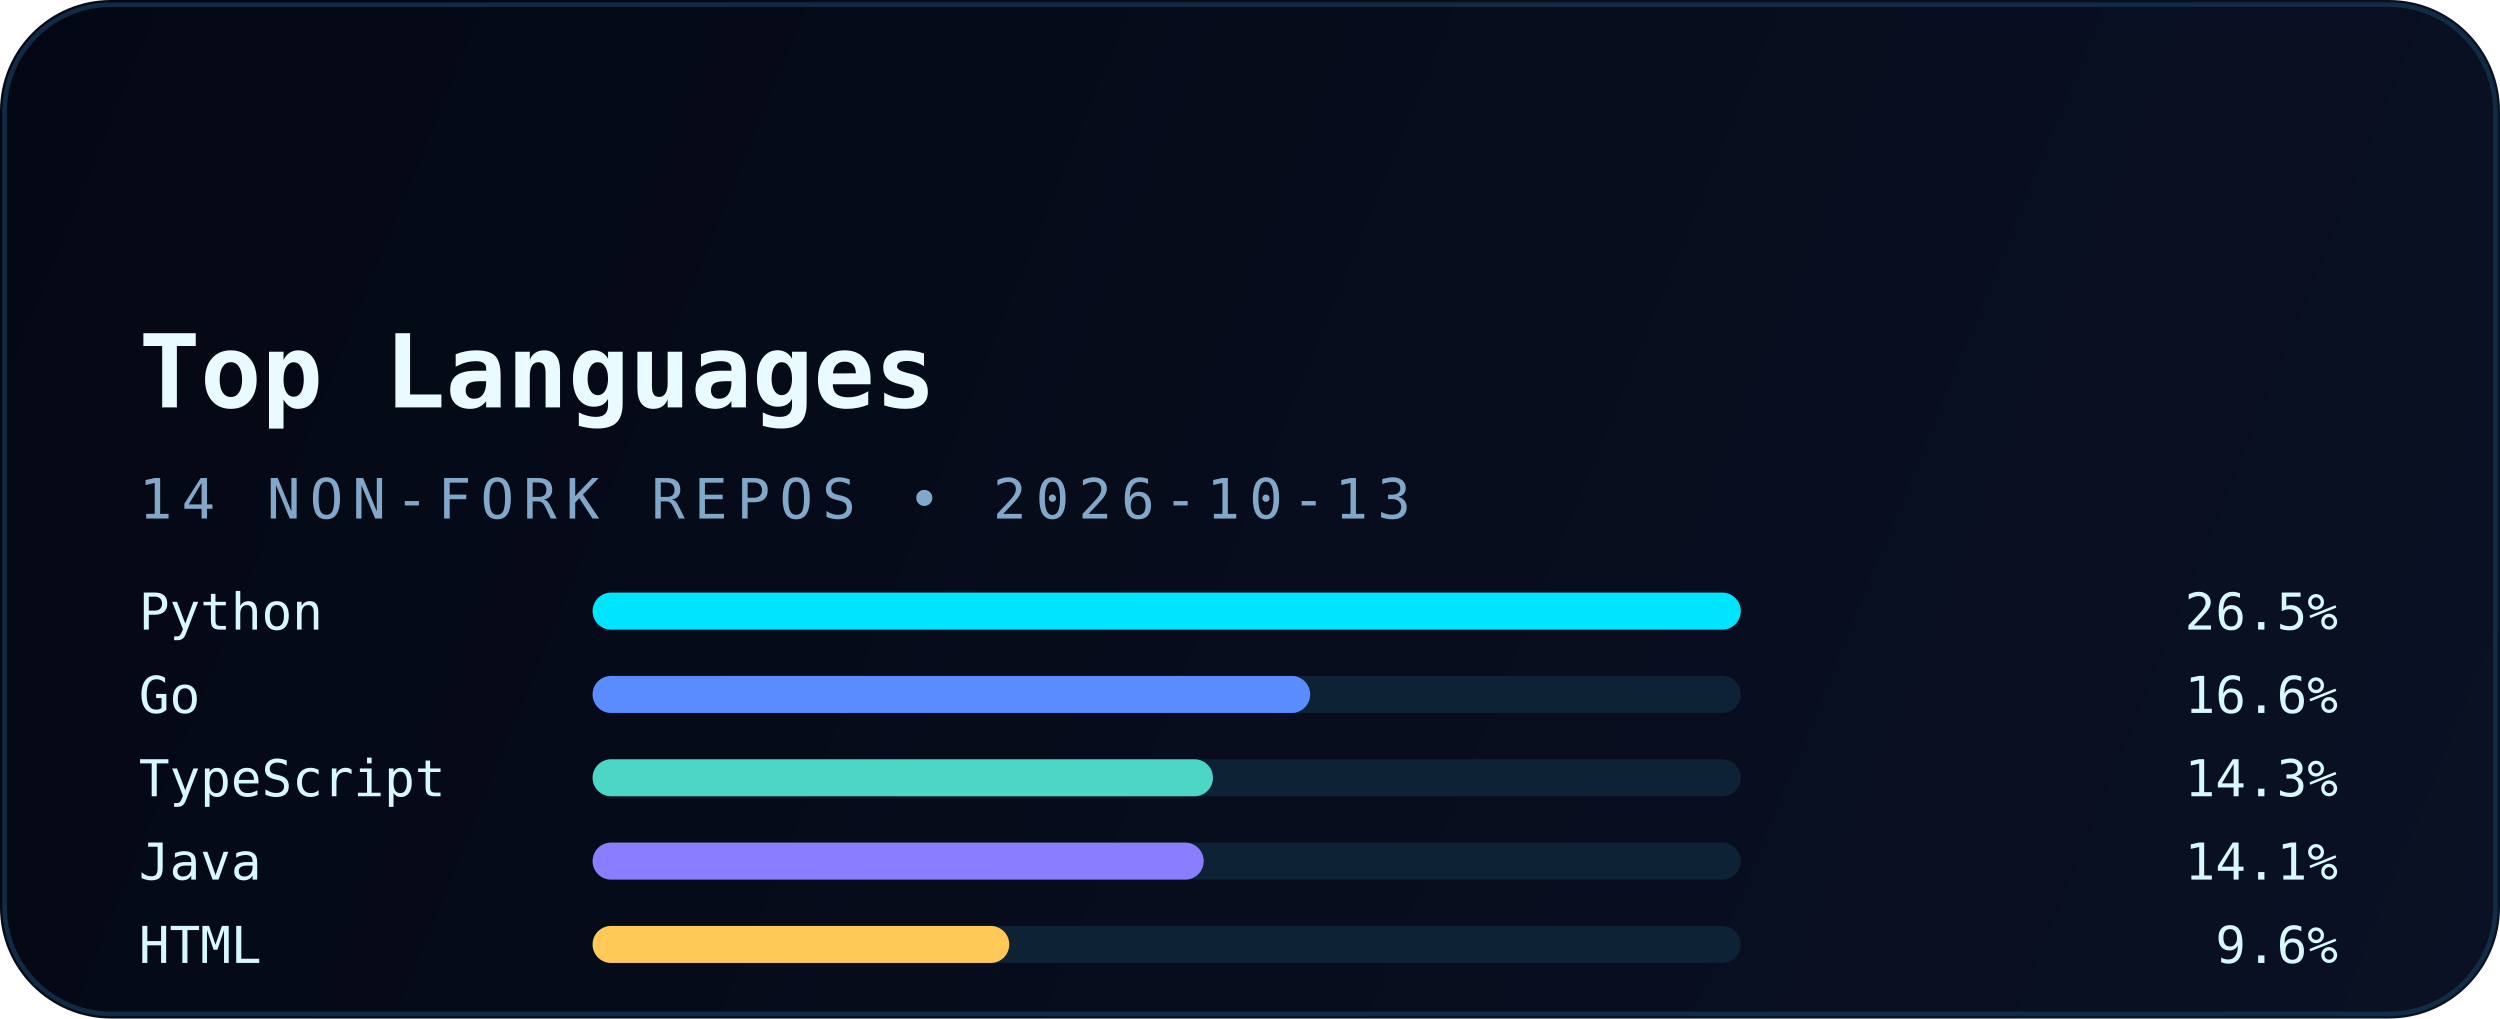
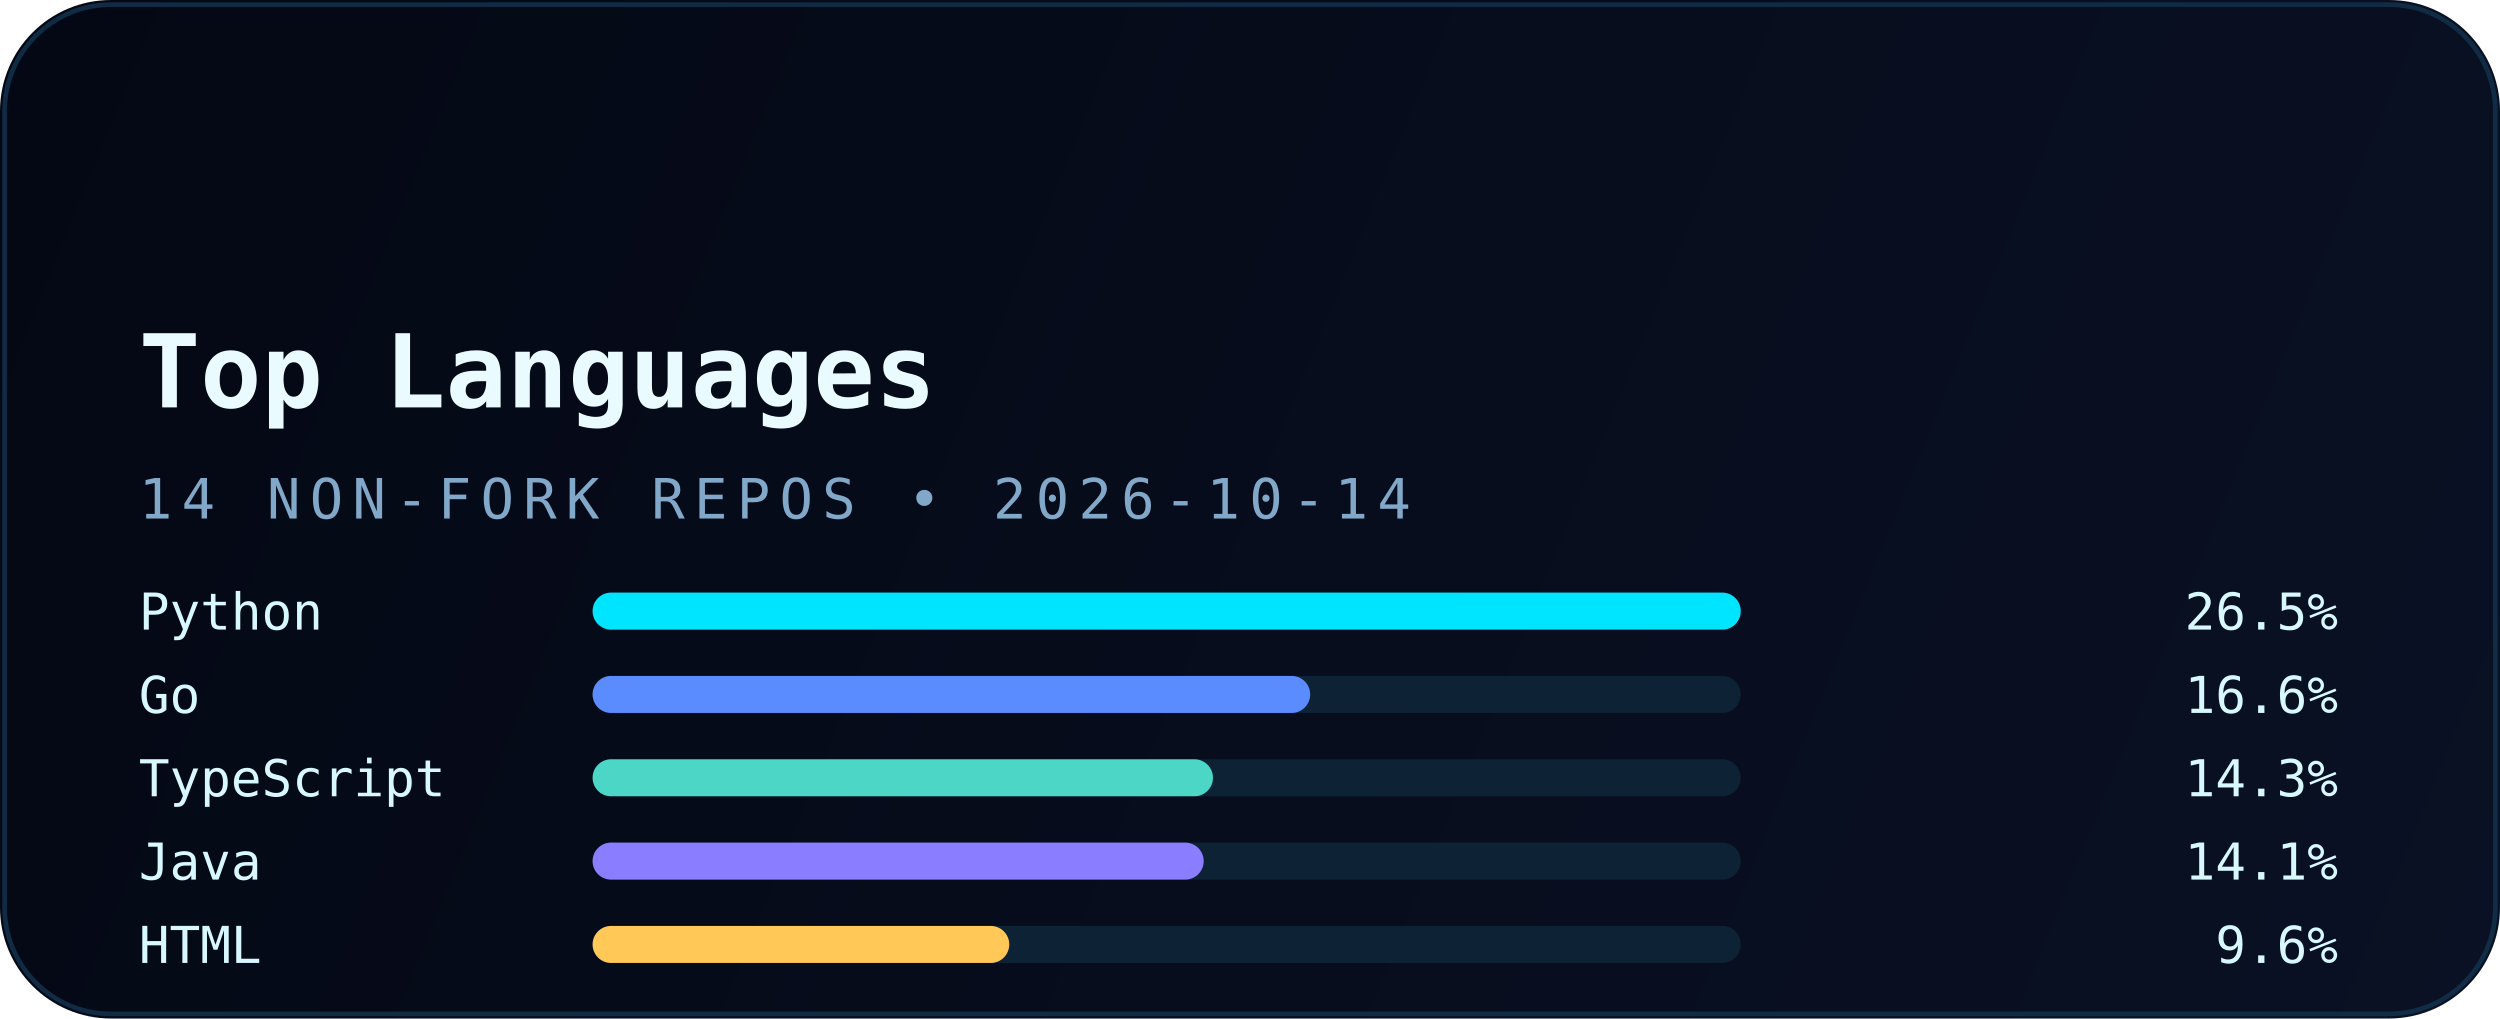
<svg xmlns="http://www.w3.org/2000/svg" width="540" height="220" viewBox="0 0 540 220" fill="none" role="img" aria-labelledby="title desc">
  <defs>
    <linearGradient id="bg" x1="0" y1="0" x2="540" y2="220" gradientUnits="userSpaceOnUse">
      <stop stop-color="#040814" />
      <stop offset="1" stop-color="#0A1124" />
    </linearGradient>
    <linearGradient id="accent" x1="30" y1="0" x2="510" y2="0" gradientUnits="userSpaceOnUse">
      <stop stop-color="#00E5FF" />
      <stop offset="1" stop-color="#5B8CFF" />
    </linearGradient>
    <filter id="glow" x="-20%" y="-20%" width="140%" height="140%" color-interpolation-filters="sRGB">
      <feGaussianBlur stdDeviation="6" result="blur" />
      <feMerge>
        <feMergeNode in="blur" />
        <feMergeNode in="SourceGraphic" />
      </feMerge>
    </filter>
  </defs>
  <rect width="540" height="220" rx="24" fill="url(#bg)" />
  <rect x="1" y="1" width="538" height="218" rx="23" stroke="#12324B" stroke-opacity="0.85" />
  <path d="M30 54H120" stroke="url(#accent)" stroke-width="3.5" stroke-linecap="round" filter="url(#glow)" />
  <text x="30" y="88" fill="#E9FBFF" font-family="JetBrains Mono, Consolas, monospace" font-size="22" font-weight="700">Top Languages</text>
-   <text x="30" y="112" fill="#82A8C9" font-family="JetBrains Mono, Consolas, monospace" font-size="12" letter-spacing="2">14 NON-FORK REPOS • 2026-10-13</text>
+   <text x="30" y="112" fill="#82A8C9" font-family="JetBrains Mono, Consolas, monospace" font-size="12" letter-spacing="2">14 NON-FORK REPOS • 2026-10-14</text>
  <g font-family="JetBrains Mono, Consolas, monospace" font-size="11">
    <text x="30" y="136" fill="#D8F8FF">Python</text>
    <rect x="128" y="128" width="248" height="8" rx="4" fill="#0D2235" />
    <rect x="128" y="128" width="248" height="8" rx="4" fill="#00E5FF" />
    <text x="505" y="136" text-anchor="end" fill="#D8F8FF">26.5%</text>
    <text x="30" y="154" fill="#D8F8FF">Go</text>
    <rect x="128" y="146" width="248" height="8" rx="4" fill="#0D2235" />
    <rect x="128" y="146" width="155" height="8" rx="4" fill="#5B8CFF" />
    <text x="505" y="154" text-anchor="end" fill="#D8F8FF">16.6%</text>
    <text x="30" y="172" fill="#D8F8FF">TypeScript</text>
    <rect x="128" y="164" width="248" height="8" rx="4" fill="#0D2235" />
    <rect x="128" y="164" width="134" height="8" rx="4" fill="#4BD6C5" />
    <text x="505" y="172" text-anchor="end" fill="#D8F8FF">14.3%</text>
    <text x="30" y="190" fill="#D8F8FF">Java</text>
    <rect x="128" y="182" width="248" height="8" rx="4" fill="#0D2235" />
    <rect x="128" y="182" width="132" height="8" rx="4" fill="#8A7DFF" />
    <text x="505" y="190" text-anchor="end" fill="#D8F8FF">14.1%</text>
    <text x="30" y="208" fill="#D8F8FF">HTML</text>
    <rect x="128" y="200" width="248" height="8" rx="4" fill="#0D2235" />
    <rect x="128" y="200" width="90" height="8" rx="4" fill="#FFC857" />
    <text x="505" y="208" text-anchor="end" fill="#D8F8FF">9.6%</text>
  </g>
</svg>
